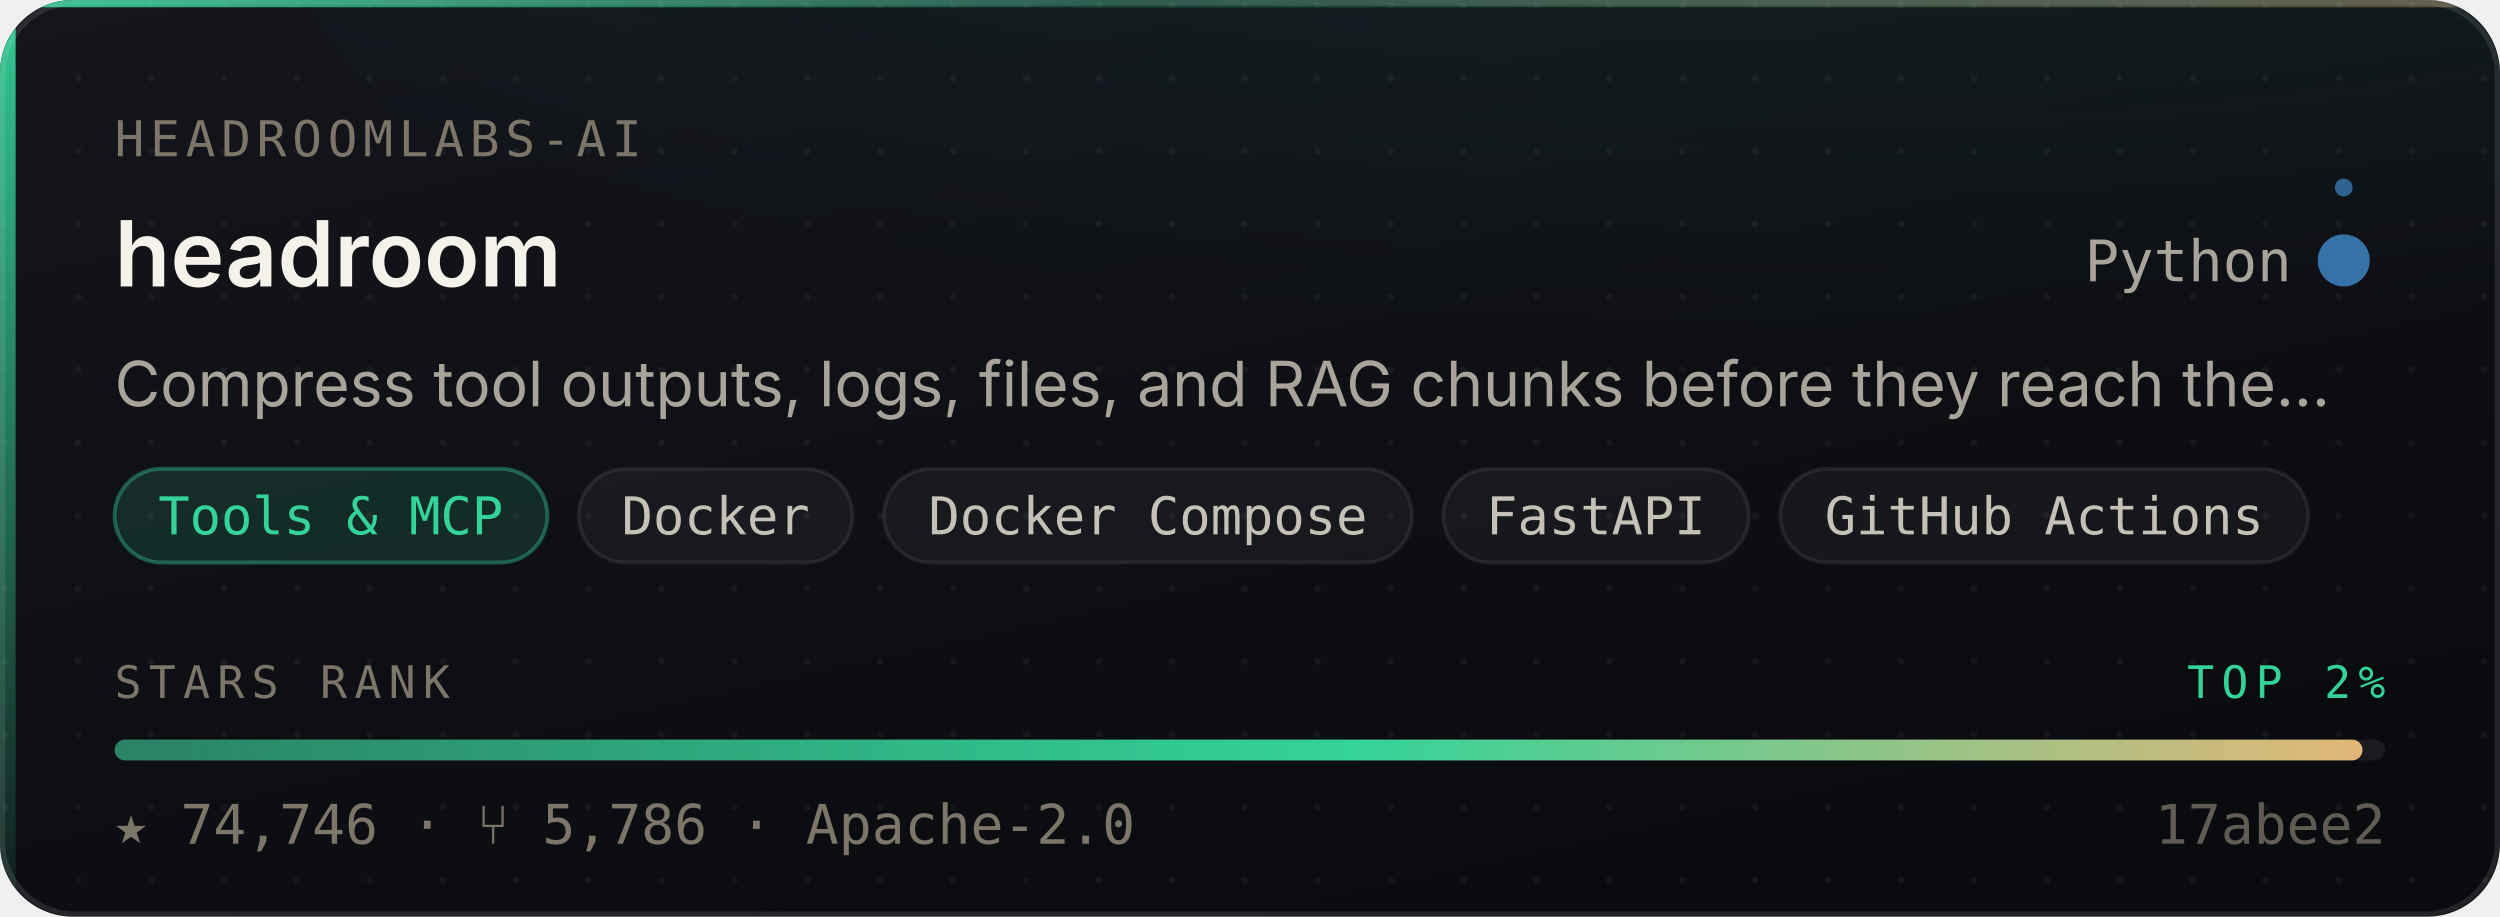
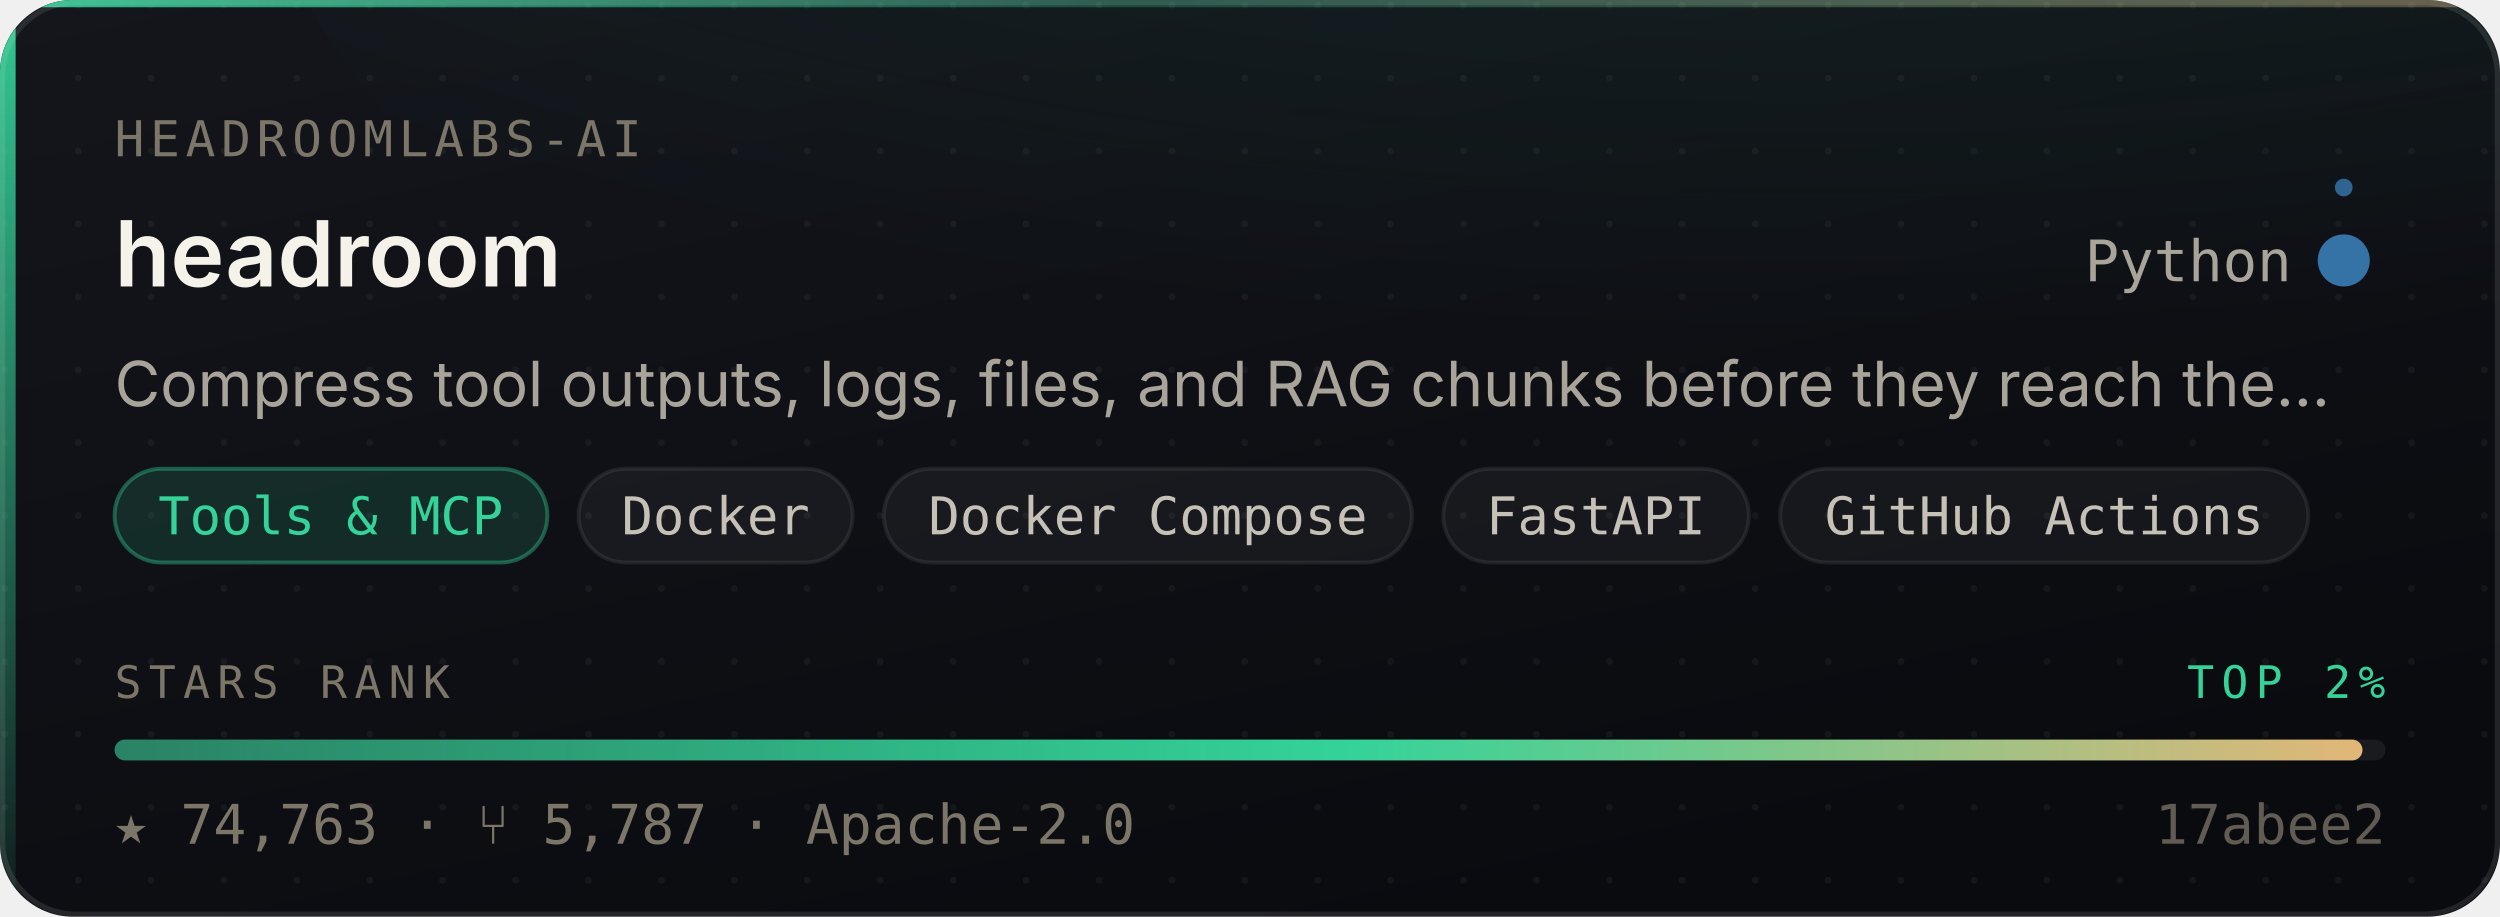
- <svg xmlns="http://www.w3.org/2000/svg" width="480" height="176" viewBox="0 0 480 176" role="img" aria-label="headroomlabs-ai/headroom — Tools &amp; MCP, 74,746 stars, top 2% of this corpus">
+ <svg xmlns="http://www.w3.org/2000/svg" width="480" height="176" viewBox="0 0 480 176" role="img" aria-label="headroomlabs-ai/headroom — Tools &amp; MCP, 74,763 stars, top 2% of this corpus">
  <style>
    /* Motion is additive decoration. With reduced motion requested the whole
       motion layer is hidden and the card is still complete and correct. */
    @media (prefers-reduced-motion: reduce){ .mo{ display:none } }
  </style>
  <defs>
    <linearGradient id="surface" x1="0" y1="0" x2="0.6" y2="1">
      <stop offset="0" stop-color="#14161C" />
      <stop offset="1" stop-color="#0A0B0F" />
    </linearGradient>
    <linearGradient id="edge" x1="0" y1="0" x2="1" y2="0">
      <stop offset="0" stop-color="#34D399" stop-opacity="0.9" />
      <stop offset="0.45" stop-color="#34D399" stop-opacity="0.25" />
      <stop offset="1" stop-color="#E3B778" stop-opacity="0.35" />
    </linearGradient>
    <linearGradient id="rail" x1="0" y1="0" x2="0" y2="1">
      <stop offset="0" stop-color="#34D399" stop-opacity="0.95" />
      <stop offset="1" stop-color="#34D399" stop-opacity="0.06" />
    </linearGradient>
    <radialGradient id="glow" cx="0.5" cy="0" r="0.85">
      <stop offset="0" stop-color="#34D399" stop-opacity="0.20" />
      <stop offset="1" stop-color="#34D399" stop-opacity="0" />
    </radialGradient>
    <linearGradient id="sheen" x1="0" y1="0" x2="1" y2="0">
      <stop offset="0" stop-color="#ffffff" stop-opacity="0" />
      <stop offset="0.5" stop-color="#ffffff" stop-opacity="0.055" />
      <stop offset="1" stop-color="#ffffff" stop-opacity="0" />
    </linearGradient>
    <linearGradient id="rankFill" x1="0" y1="0" x2="1" y2="0">
      <stop offset="0" stop-color="rgba(52,211,153,0.55)" />
      <stop offset="0.55" stop-color="#34D399" />
      <stop offset="1" stop-color="#E3B778" />
    </linearGradient>
    <pattern id="dots" width="14" height="14" patternUnits="userSpaceOnUse">
      <circle cx="1" cy="1" r="0.65" fill="#ffffff" opacity="0.045" />
    </pattern>
    <clipPath id="frame">
      <rect x="0" y="0" width="480" height="176" rx="14" />
    </clipPath>
  </defs>
  <g clip-path="url(#frame)">
    <rect width="480" height="176" fill="url(#surface)" />
    <rect width="480" height="176" fill="url(#dots)" />
    <ellipse cx="345.6" cy="-40" rx="297.6" ry="150" fill="url(#glow)" />
    <rect x="0" y="0" width="3" height="176" fill="url(#rail)" />
    <rect x="0" y="0" width="480" height="1.4" fill="url(#edge)" />
  </g>
  <rect x="0.5" y="0.5" width="479" height="175" rx="14" fill="none" stroke="rgba(255,255,255,0.10)" stroke-width="1" />
  <g class="mo" clip-path="url(#frame)">
    <rect x="-150" y="0" width="130" height="176" fill="url(#sheen)">
      <animate attributeName="x" values="-150;500" dur="5.5s" repeatCount="indefinite" />
    </rect>
    <circle r="2.6" fill="#34D399" opacity="0">
      <animateMotion dur="3.4s" repeatCount="indefinite" calcMode="linear" keyPoints="0.04;0.96" keyTimes="0;1" path="M1.5 0 L1.5 176" />
      <animate attributeName="opacity" values="0;0.95;0.95;0" keyTimes="0;0.12;0.82;1" dur="3.4s" repeatCount="indefinite" />
    </circle>
  </g>
  <text x="22" y="30" font-size="9.5" letter-spacing="1.1" fill="#7C7669" font-family="ui-monospace,SFMono-Regular,'SF Mono',Menlo,monospace">HEADROOMLABS-AI</text>
  <text x="22" y="55" font-size="17.5" font-weight="600" fill="#F5F2EA" font-family="-apple-system,BlinkMacSystemFont,'Segoe UI',Inter,Helvetica,Arial,sans-serif">headroom</text>
  <text x="440" y="54" font-size="11" fill="#A9A49A" text-anchor="end" font-family="ui-monospace,SFMono-Regular,'SF Mono',Menlo,monospace">Python</text>
  <circle cx="450" cy="50" r="4.5" fill="#3572A5" />
  <g class="mo">
    <g>
      <animateTransform attributeName="transform" type="rotate" from="0 450 50" to="360 450 50" dur="7s" repeatCount="indefinite" />
      <circle cx="450" cy="36" r="1.7" fill="#3572A5" opacity="0.85" />
    </g>
    <circle cx="450" cy="50" r="4.5" fill="none" stroke="#3572A5" stroke-width="1">
      <animate attributeName="r" values="4.5;11;4.5" dur="4s" repeatCount="indefinite" />
      <animate attributeName="stroke-opacity" values="0.5;0;0.5" dur="4s" repeatCount="indefinite" />
    </circle>
  </g>
  <text x="22" y="78" font-size="12" fill="#A9A49A" font-family="-apple-system,BlinkMacSystemFont,'Segoe UI',Inter,Helvetica,Arial,sans-serif">Compress tool outputs, logs, files, and RAG chunks before they reach the…</text>
  <rect x="22.0" y="90" width="83.1" height="18" rx="9" fill="rgba(52,211,153,0.14)" stroke="rgba(52,211,153,0.38)" stroke-width="0.75" />
  <text x="63.5" y="102.6" font-size="10" fill="#34D399" text-anchor="middle" font-family="ui-monospace,SFMono-Regular,'SF Mono',Menlo,monospace">Tools &amp; MCP</text>
  <rect x="111.1" y="90" width="52.6" height="18" rx="9" fill="rgba(255,255,255,0.045)" stroke="rgba(255,255,255,0.075)" stroke-width="0.75" />
  <text x="137.4" y="102.6" font-size="10" fill="#C6C1B7" text-anchor="middle" font-family="ui-monospace,SFMono-Regular,'SF Mono',Menlo,monospace">Docker</text>
  <rect x="169.7" y="90" width="101.4" height="18" rx="9" fill="rgba(255,255,255,0.045)" stroke="rgba(255,255,255,0.075)" stroke-width="0.75" />
  <text x="220.4" y="102.6" font-size="10" fill="#C6C1B7" text-anchor="middle" font-family="ui-monospace,SFMono-Regular,'SF Mono',Menlo,monospace">Docker Compose</text>
  <rect x="277.1" y="90" width="58.7" height="18" rx="9" fill="rgba(255,255,255,0.045)" stroke="rgba(255,255,255,0.075)" stroke-width="0.75" />
  <text x="306.4" y="102.6" font-size="10" fill="#C6C1B7" text-anchor="middle" font-family="ui-monospace,SFMono-Regular,'SF Mono',Menlo,monospace">FastAPI</text>
  <rect x="341.8" y="90" width="101.4" height="18" rx="9" fill="rgba(255,255,255,0.045)" stroke="rgba(255,255,255,0.075)" stroke-width="0.75" />
  <text x="392.5" y="102.6" font-size="10" fill="#C6C1B7" text-anchor="middle" font-family="ui-monospace,SFMono-Regular,'SF Mono',Menlo,monospace">GitHub Actions</text>
  <text x="22" y="134" font-size="8.6" letter-spacing="1.4" fill="#7C7669" font-family="ui-monospace,SFMono-Regular,'SF Mono',Menlo,monospace">STARS RANK</text>
  <text x="458" y="134" font-size="8.6" letter-spacing="1.4" fill="#34D399" text-anchor="end" font-family="ui-monospace,SFMono-Regular,'SF Mono',Menlo,monospace">TOP 2%</text>
  <rect x="22" y="142" width="436" height="4" rx="2" fill="rgba(255,255,255,0.07)" />
  <rect x="22" y="142" width="431.6" height="4" rx="2" fill="url(#rankFill)">
    <animate attributeName="width" from="0" to="431.6" dur="1.1s" fill="freeze" calcMode="spline" keySplines="0.16 1 0.3 1" keyTimes="0;1" />
  </rect>
-   <text x="22" y="162" font-size="10.5" fill="#7C7669" font-family="ui-monospace,SFMono-Regular,'SF Mono',Menlo,monospace">★ 74,746   ·   ⑂ 5,786   ·   Apache-2.0</text>
+   <text x="22" y="162" font-size="10.5" fill="#7C7669" font-family="ui-monospace,SFMono-Regular,'SF Mono',Menlo,monospace">★ 74,763   ·   ⑂ 5,787   ·   Apache-2.0</text>
  <text x="458" y="162" font-size="10.5" fill="#7C7669" text-anchor="end" font-family="ui-monospace,SFMono-Regular,'SF Mono',Menlo,monospace" opacity="0.75">17abee2</text>
</svg>
